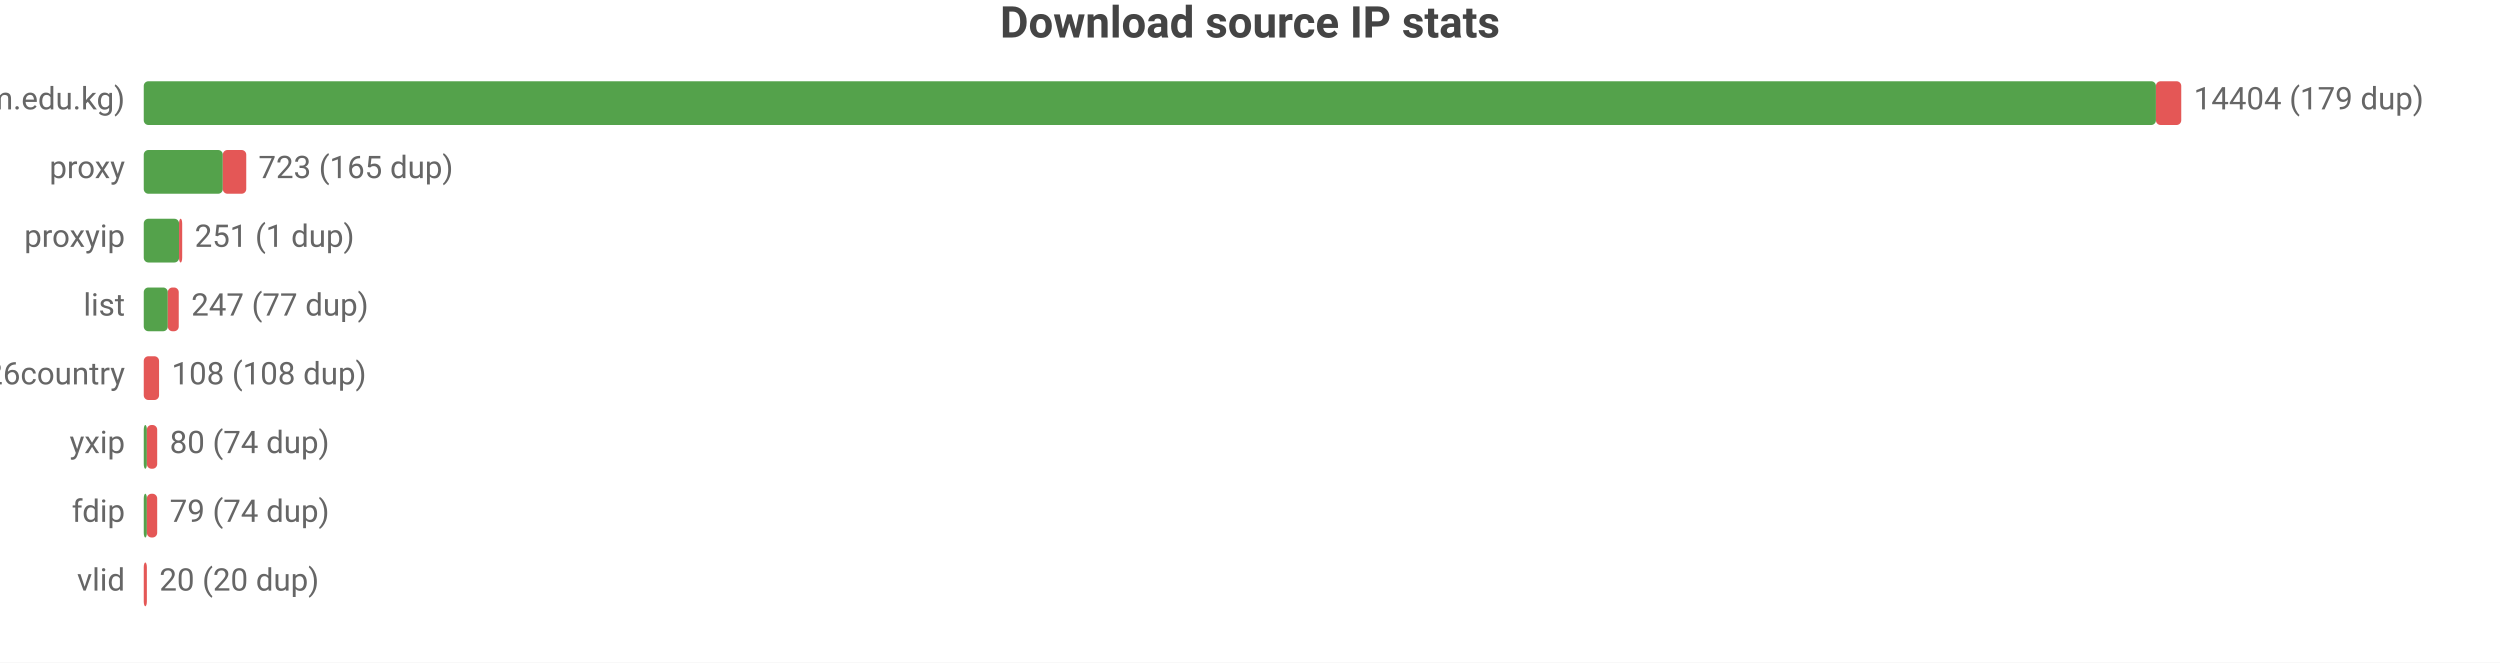
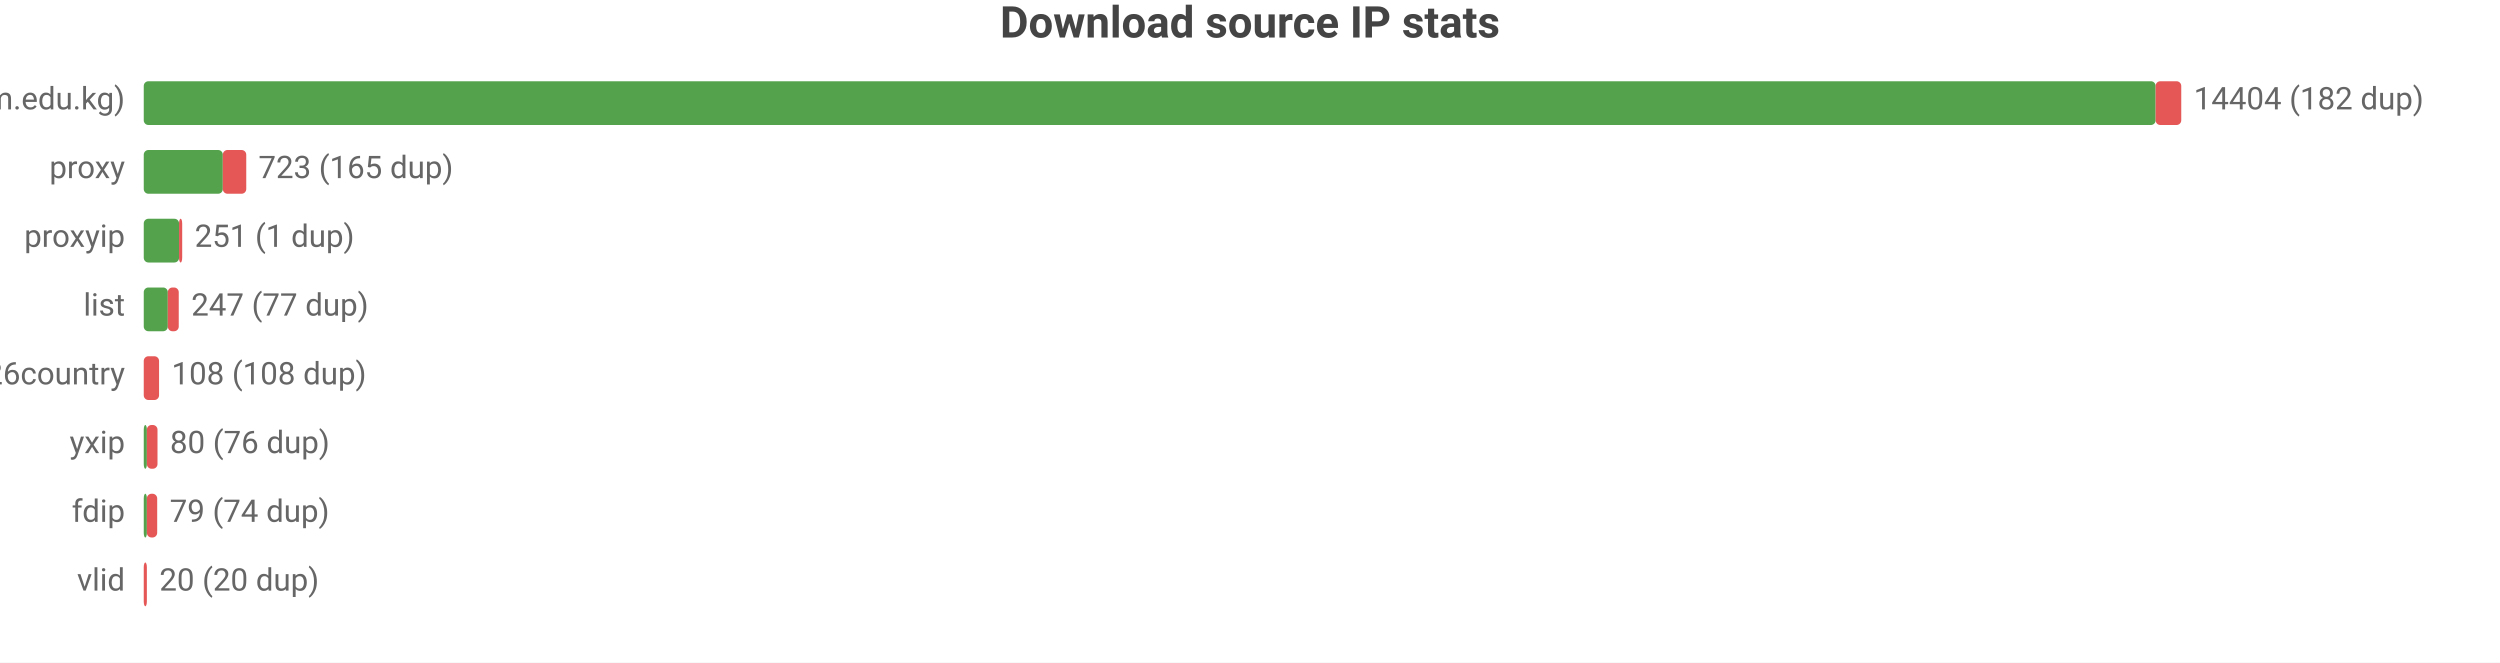
<svg xmlns="http://www.w3.org/2000/svg" width="800" height="212" viewBox="0 0 800 212">
  <rect width="800" height="212" fill="#ffffff" />
  <style>text{font-family:system-ui,-apple-system,'Segoe UI',Roboto,sans-serif}.g{stroke:#e8e8e8;stroke-width:1}.a{stroke:#999;stroke-width:1}.t{font-size:10px;fill:#666}.m{font-size:10px;text-anchor:middle;fill:#666}.e{font-size:10px;text-anchor:end;fill:#666}.l{font-size:11px;fill:#333}.tt{font-size:14px;font-weight:600;text-anchor:middle;fill:#444}.em{font-size:13px;text-anchor:middle;fill:#999}</style>
  <text class="tt" x="400.0" y="12">Download source IP stats</text>
  <text class="e" x="40" y="35">main (zip.cm.edu.kg)</text>
-   <rect x="46" y="26" width="643.9" height="14" fill="#54a24b" rx="1.5" />
-   <rect x="689.9" y="26" width="8.1" height="14" fill="#e45756" rx="1.5" />
-   <text class="t" x="702" y="35">14404 (179 dup)</text>
+   <rect x="46" y="26" width="643.8" height="14" fill="#54a24b" rx="1.5" />
+   <rect x="689.8" y="26" width="8.2" height="14" fill="#e45756" rx="1.5" />
+   <text class="t" x="702" y="35">14404 (182 dup)</text>
  <text class="e" x="40" y="57">proxy</text>
  <rect x="46" y="48" width="25.3" height="14" fill="#54a24b" rx="1.5" />
  <rect x="71.3" y="48" width="7.5" height="14" fill="#e45756" rx="1.5" />
  <text class="t" x="82.7" y="57">723 (165 dup)</text>
  <text class="e" x="40" y="79">proxyip</text>
  <rect x="46" y="70" width="11.3" height="14" fill="#54a24b" rx="1.5" />
  <rect x="57.3" y="70" width="1" height="14" fill="#e45756" rx="1.5" />
  <text class="t" x="62.3" y="79">251 (1 dup)</text>
  <text class="e" x="40" y="101">list</text>
  <rect x="46" y="92" width="7.7" height="14" fill="#54a24b" rx="1.5" />
  <rect x="53.7" y="92" width="3.5" height="14" fill="#e45756" rx="1.5" />
  <text class="t" x="61.2" y="101">247 (77 dup)</text>
  <text class="e" x="40" y="123">bestproxy%26country</text>
  <rect x="46" y="114" width="4.9" height="14" fill="#e45756" rx="1.5" />
  <text class="t" x="54.9" y="123">108 (108 dup)</text>
  <text class="e" x="40" y="145">yxip</text>
  <rect x="46" y="136" width="1" height="14" fill="#54a24b" rx="1.5" />
-   <rect x="47" y="136" width="3.3" height="14" fill="#e45756" rx="1.5" />
-   <text class="t" x="54.3" y="145">80 (74 dup)</text>
+   <rect x="47" y="136" width="3.4" height="14" fill="#e45756" rx="1.5" />
+   <text class="t" x="54.4" y="145">80 (76 dup)</text>
  <text class="e" x="40" y="167">fdip</text>
  <rect x="46" y="158" width="1" height="14" fill="#54a24b" rx="1.5" />
  <rect x="47" y="158" width="3.3" height="14" fill="#e45756" rx="1.5" />
  <text class="t" x="54.3" y="167">79 (74 dup)</text>
  <text class="e" x="40" y="189">vlid</text>
  <rect x="46" y="180" width="1" height="14" fill="#e45756" rx="1.5" />
  <text class="t" x="51" y="189">20 (20 dup)</text>
</svg>
